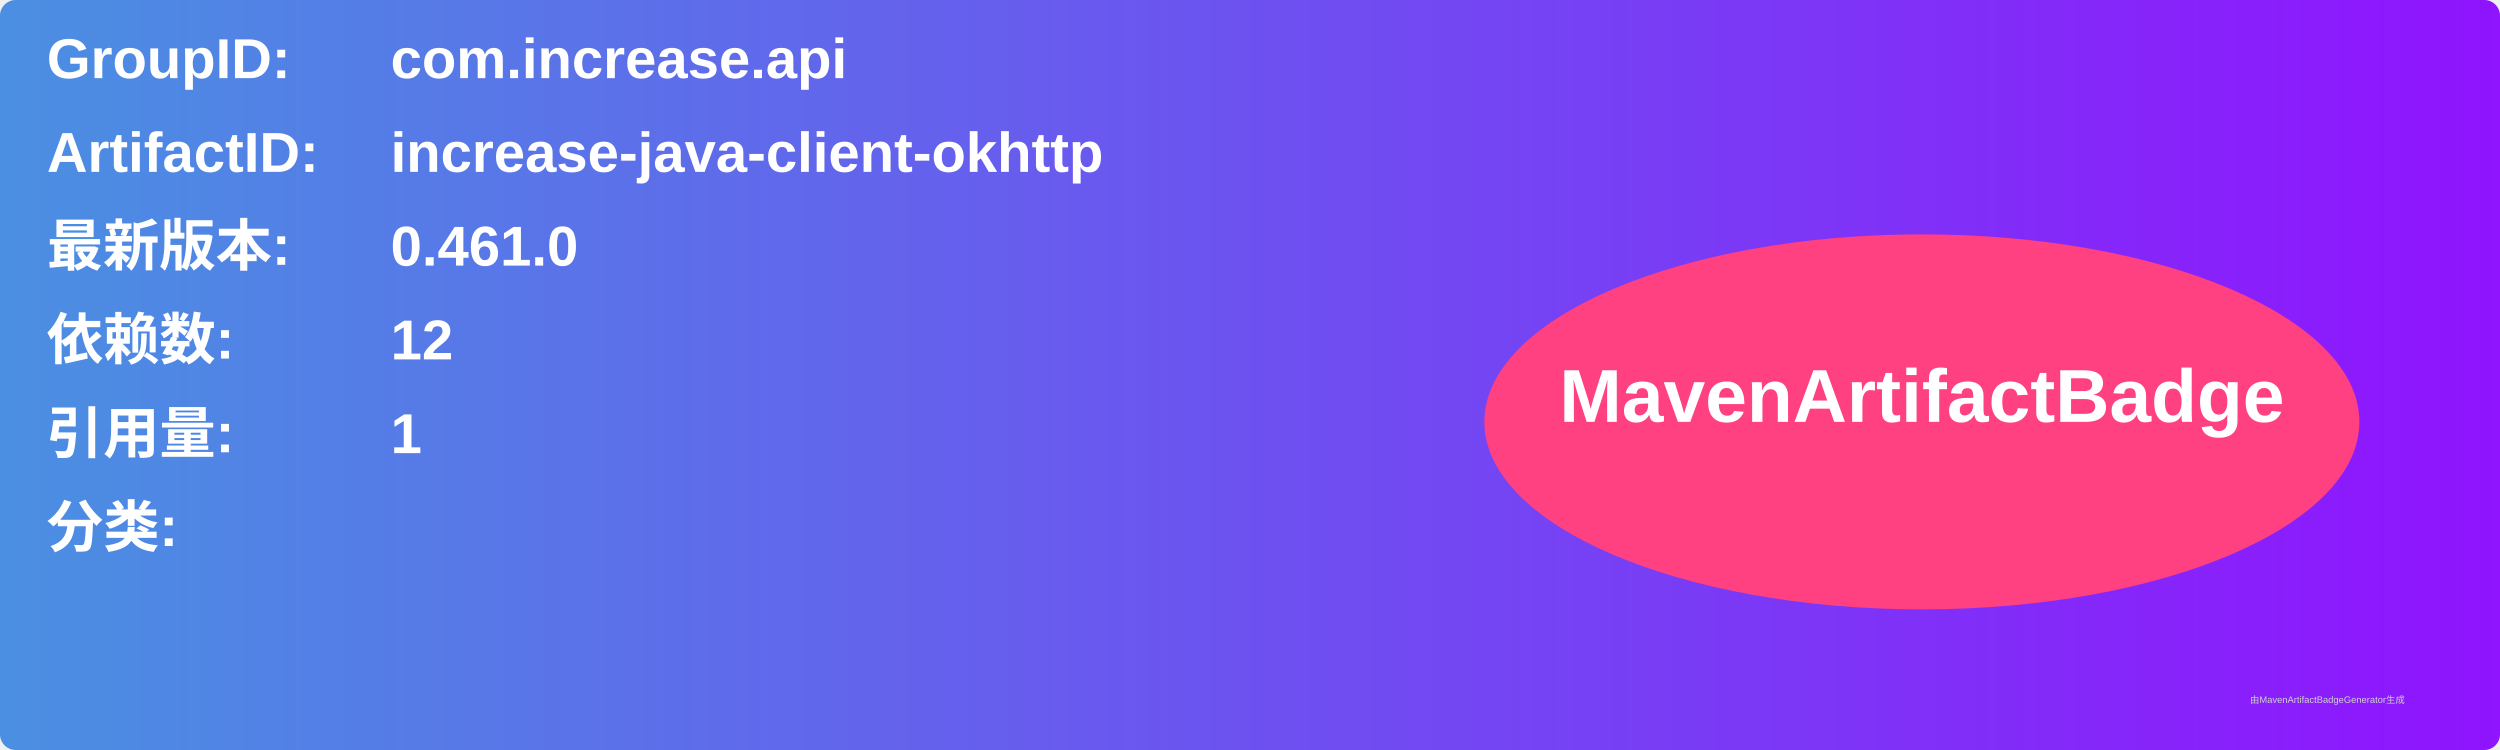
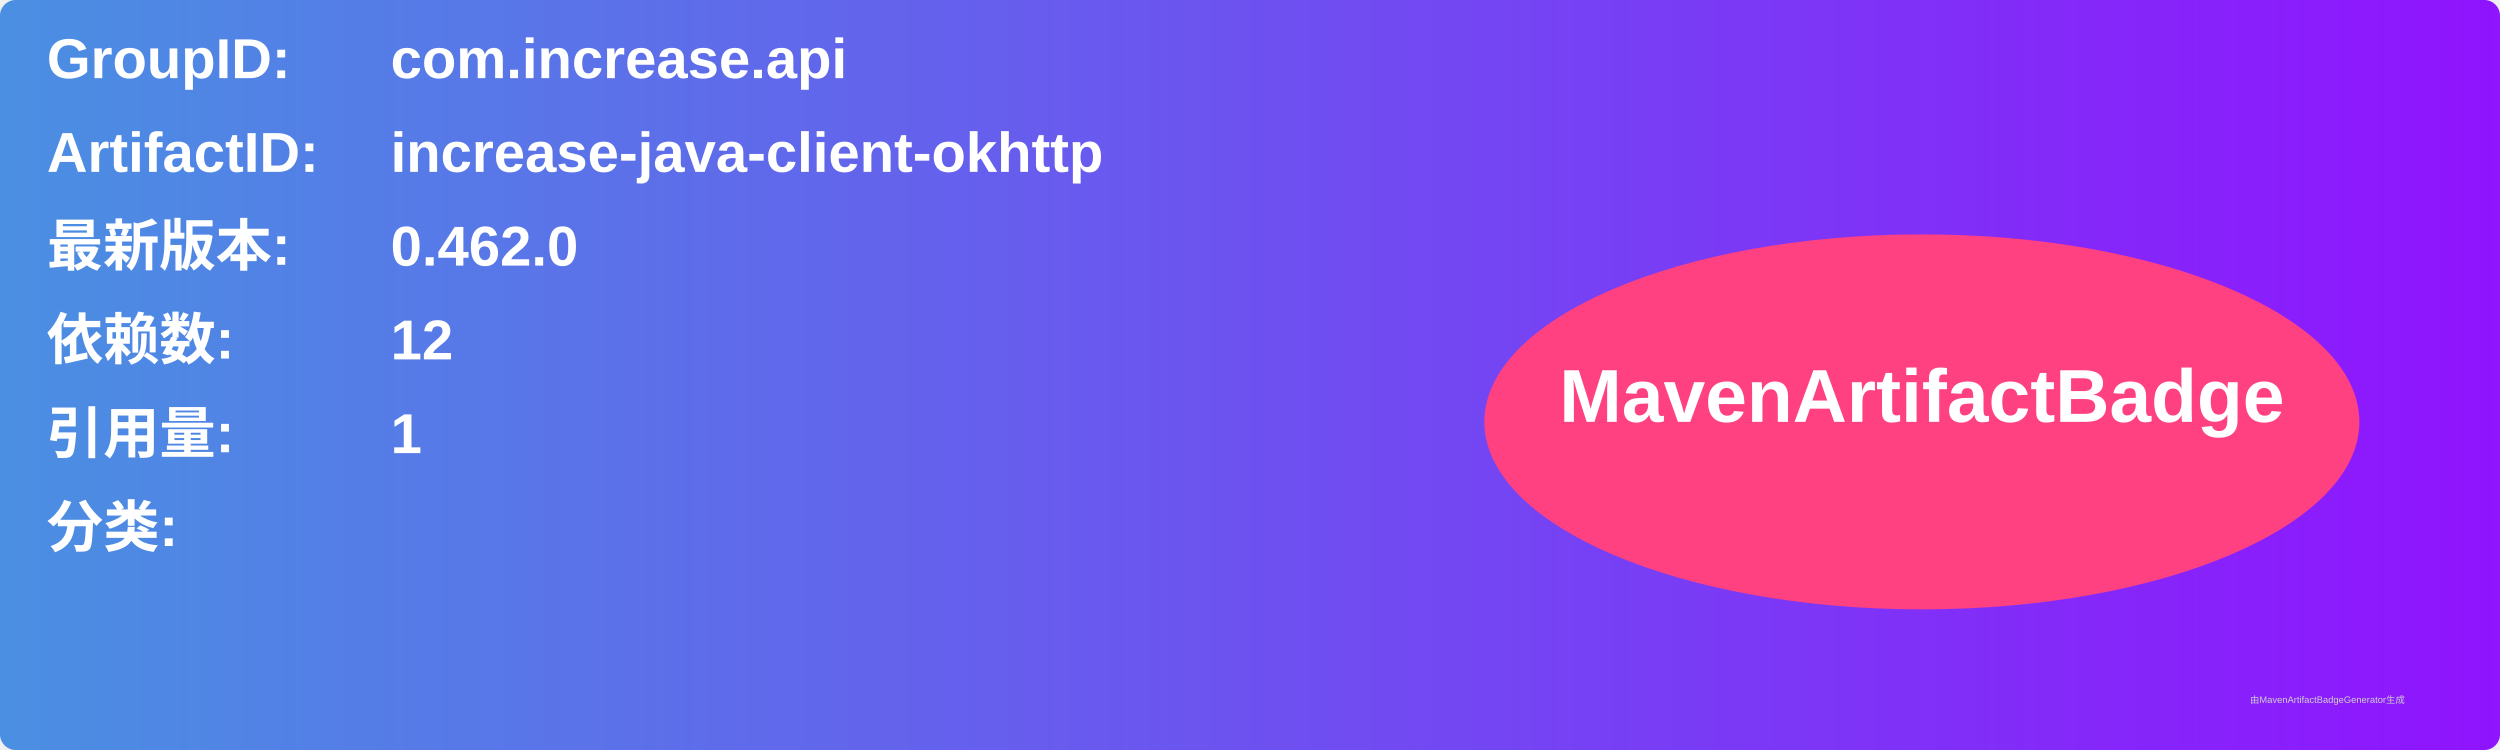
<svg xmlns="http://www.w3.org/2000/svg" width="800" height="240" viewBox="0 0 800 240">
  <linearGradient id="grad" x1="0%" y1="0%" x2="100%" y2="0%">
    <stop offset="0%" stop-color="#4a90e2" />
    <stop offset="100%" stop-color="#9013fe" />
  </linearGradient>
  <rect width="100%" height="100%" rx="5" ry="5" fill="url(#grad)" />
  <g transform="translate(15, 15)">
    <text x="0" y="10" font-family="Arial" font-size="18" fill="white" font-weight="bold" width="260">GroupID:</text>
    <text x="110" y="10" font-family="Arial" font-size="18" fill="white" font-weight="bold" width="460">com.increase.api</text>
    <text x="0" y="40" font-family="Arial" font-size="18" fill="white" font-weight="bold" width="260">ArtifactID:</text>
    <text x="110" y="40" font-family="Arial" font-size="18" fill="white" font-weight="bold" width="460">increase-java-client-okhttp</text>
    <text x="0" y="70" font-family="Arial" font-size="18" fill="white" font-weight="bold">最新版本:</text>
    <text x="110" y="70" font-family="Arial" font-size="18" fill="white" font-weight="bold">
-       <tspan font-weight="bold">0.461.0</tspan>
+       <tspan font-weight="bold">0.462.0</tspan>
    </text>
    <text x="0" y="100" font-family="Arial" font-size="18" fill="white" font-weight="bold">依赖数: </text>
    <text x="110" y="100" font-family="Arial" font-size="18" fill="white">
      <tspan font-weight="bold">12</tspan>
    </text>
    <text x="0" y="130" font-family="Arial" font-size="18" fill="white" font-weight="bold">引用量: </text>
    <text x="110" y="130" font-family="Arial" font-size="18" fill="white">
      <tspan font-weight="bold">1</tspan>
    </text>
    <text x="0" y="160" font-family="Arial" font-size="18" fill="white" font-weight="bold">分类:</text>
    <text x="10" y="190" font-family="Arial" font-size="10" fill="white">
      <tspan font-weight="bold" />
    </text>
    <ellipse cx="600" cy="120" rx="140" ry="60" fill="#ff4081" />
    <text x="600" y="120" text-anchor="middle" font-family="Arial" font-size="24" fill="white" font-weight="bold">MavenArtifactBadge</text>
  </g>
  <text x="720" y="225" font-family="Arial" font-size="3" fill="#d0d0d0">由MavenArtifactBadgeGenerator生成</text>
</svg>
